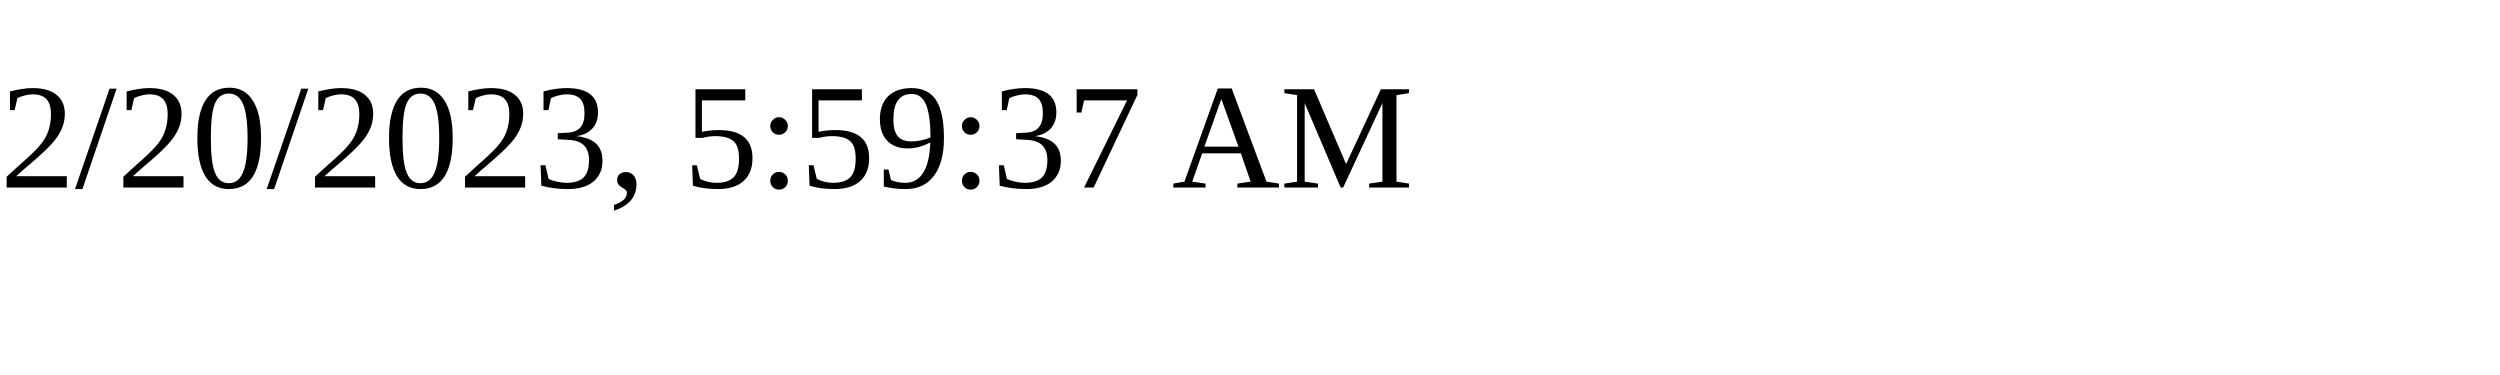
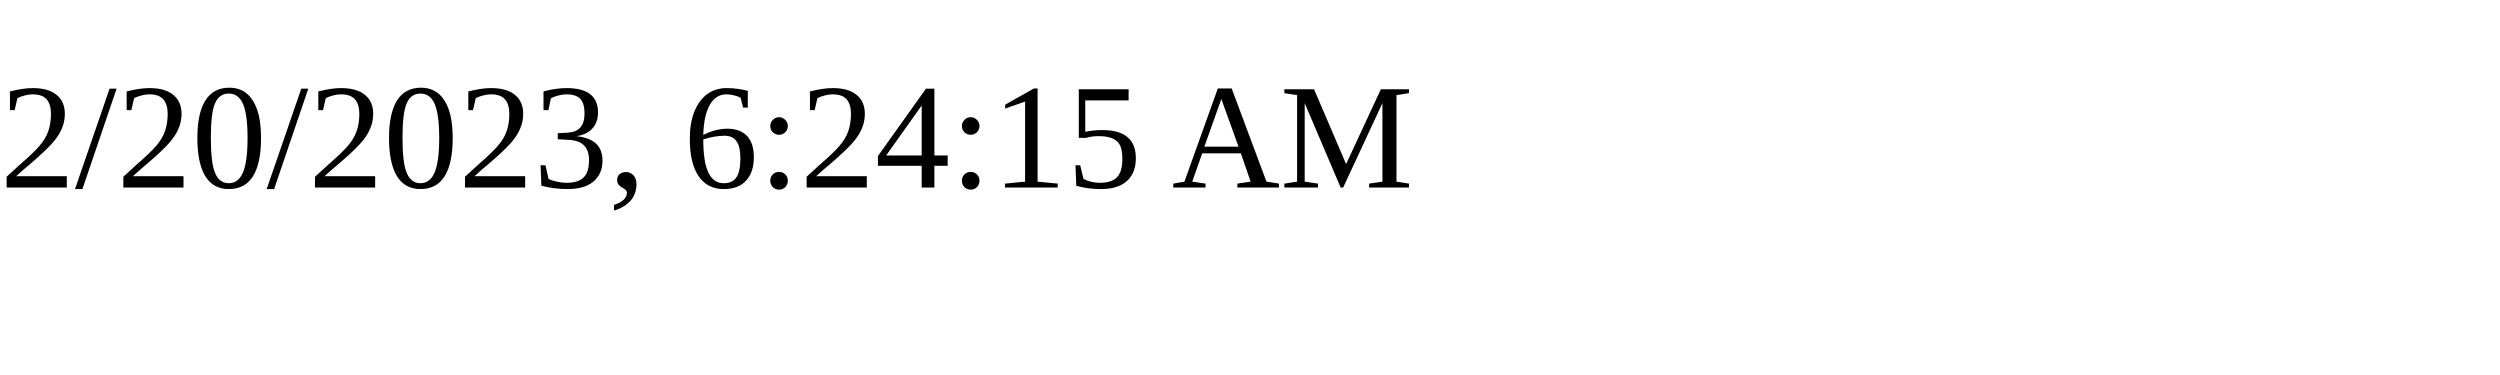
<svg xmlns="http://www.w3.org/2000/svg" height="30" width="200">
-   <text x="0" y="15">2/20/2023, 5:59:37 AM</text>
+   <text x="0" y="15">2/20/2023, 6:24:15 AM</text>
</svg>
